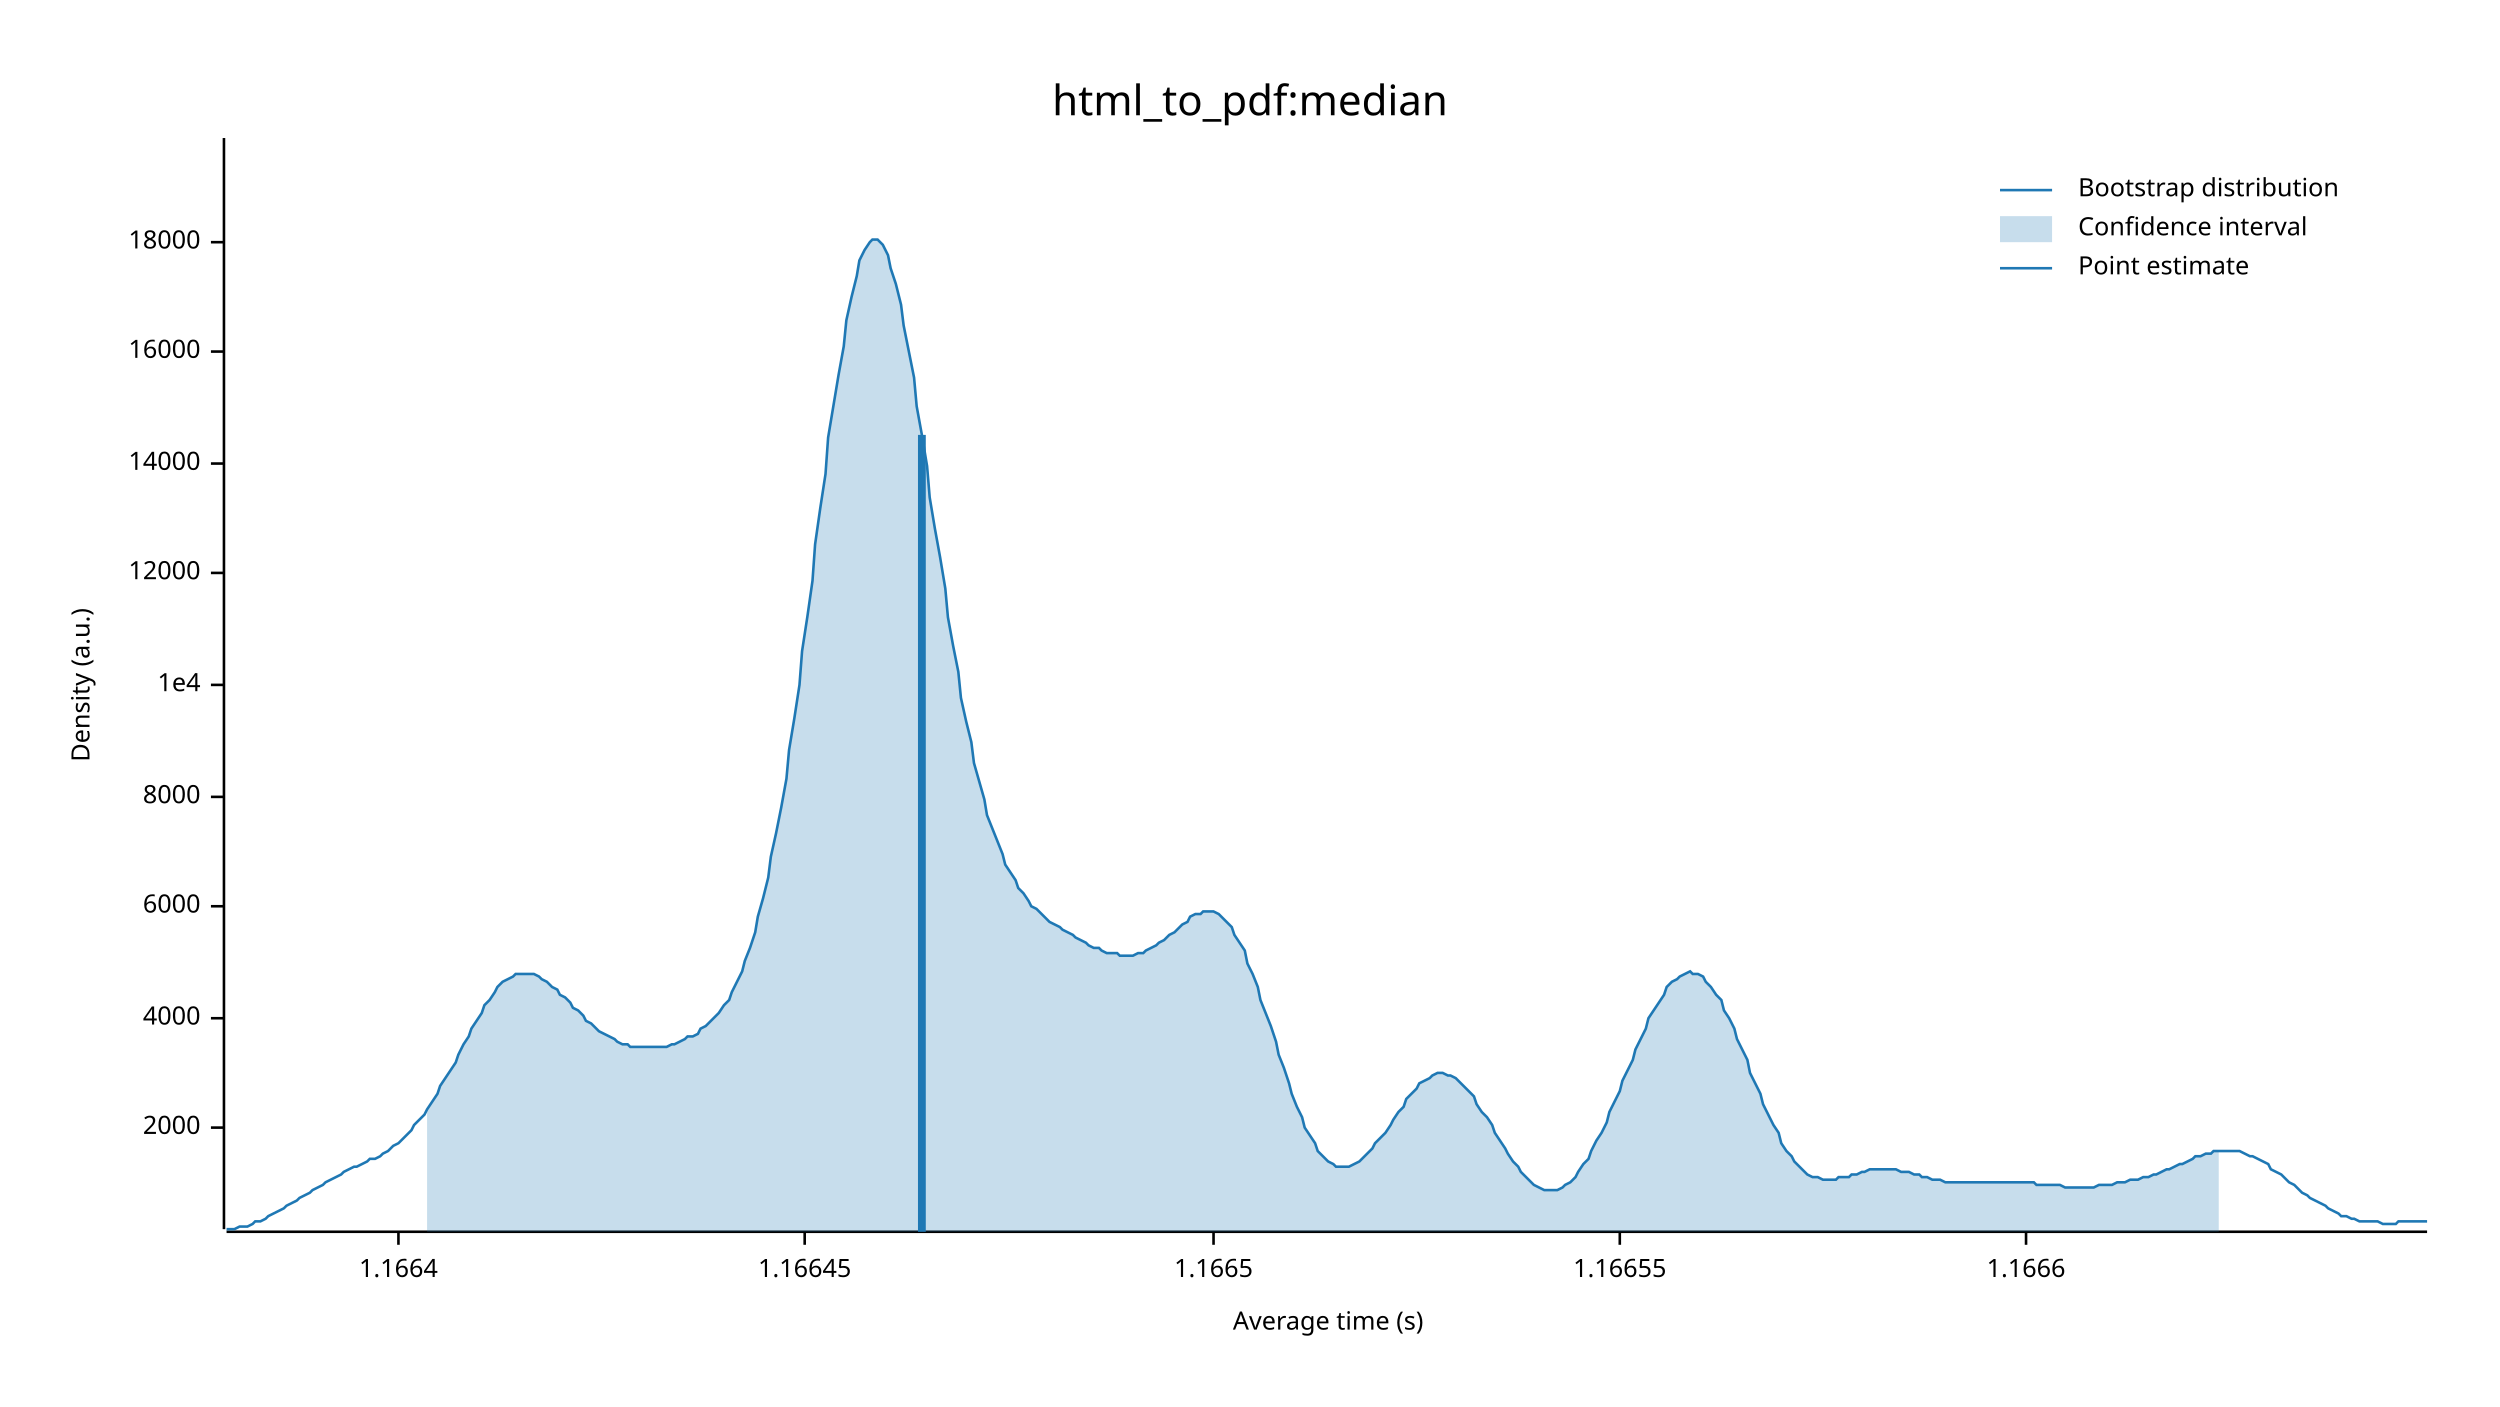
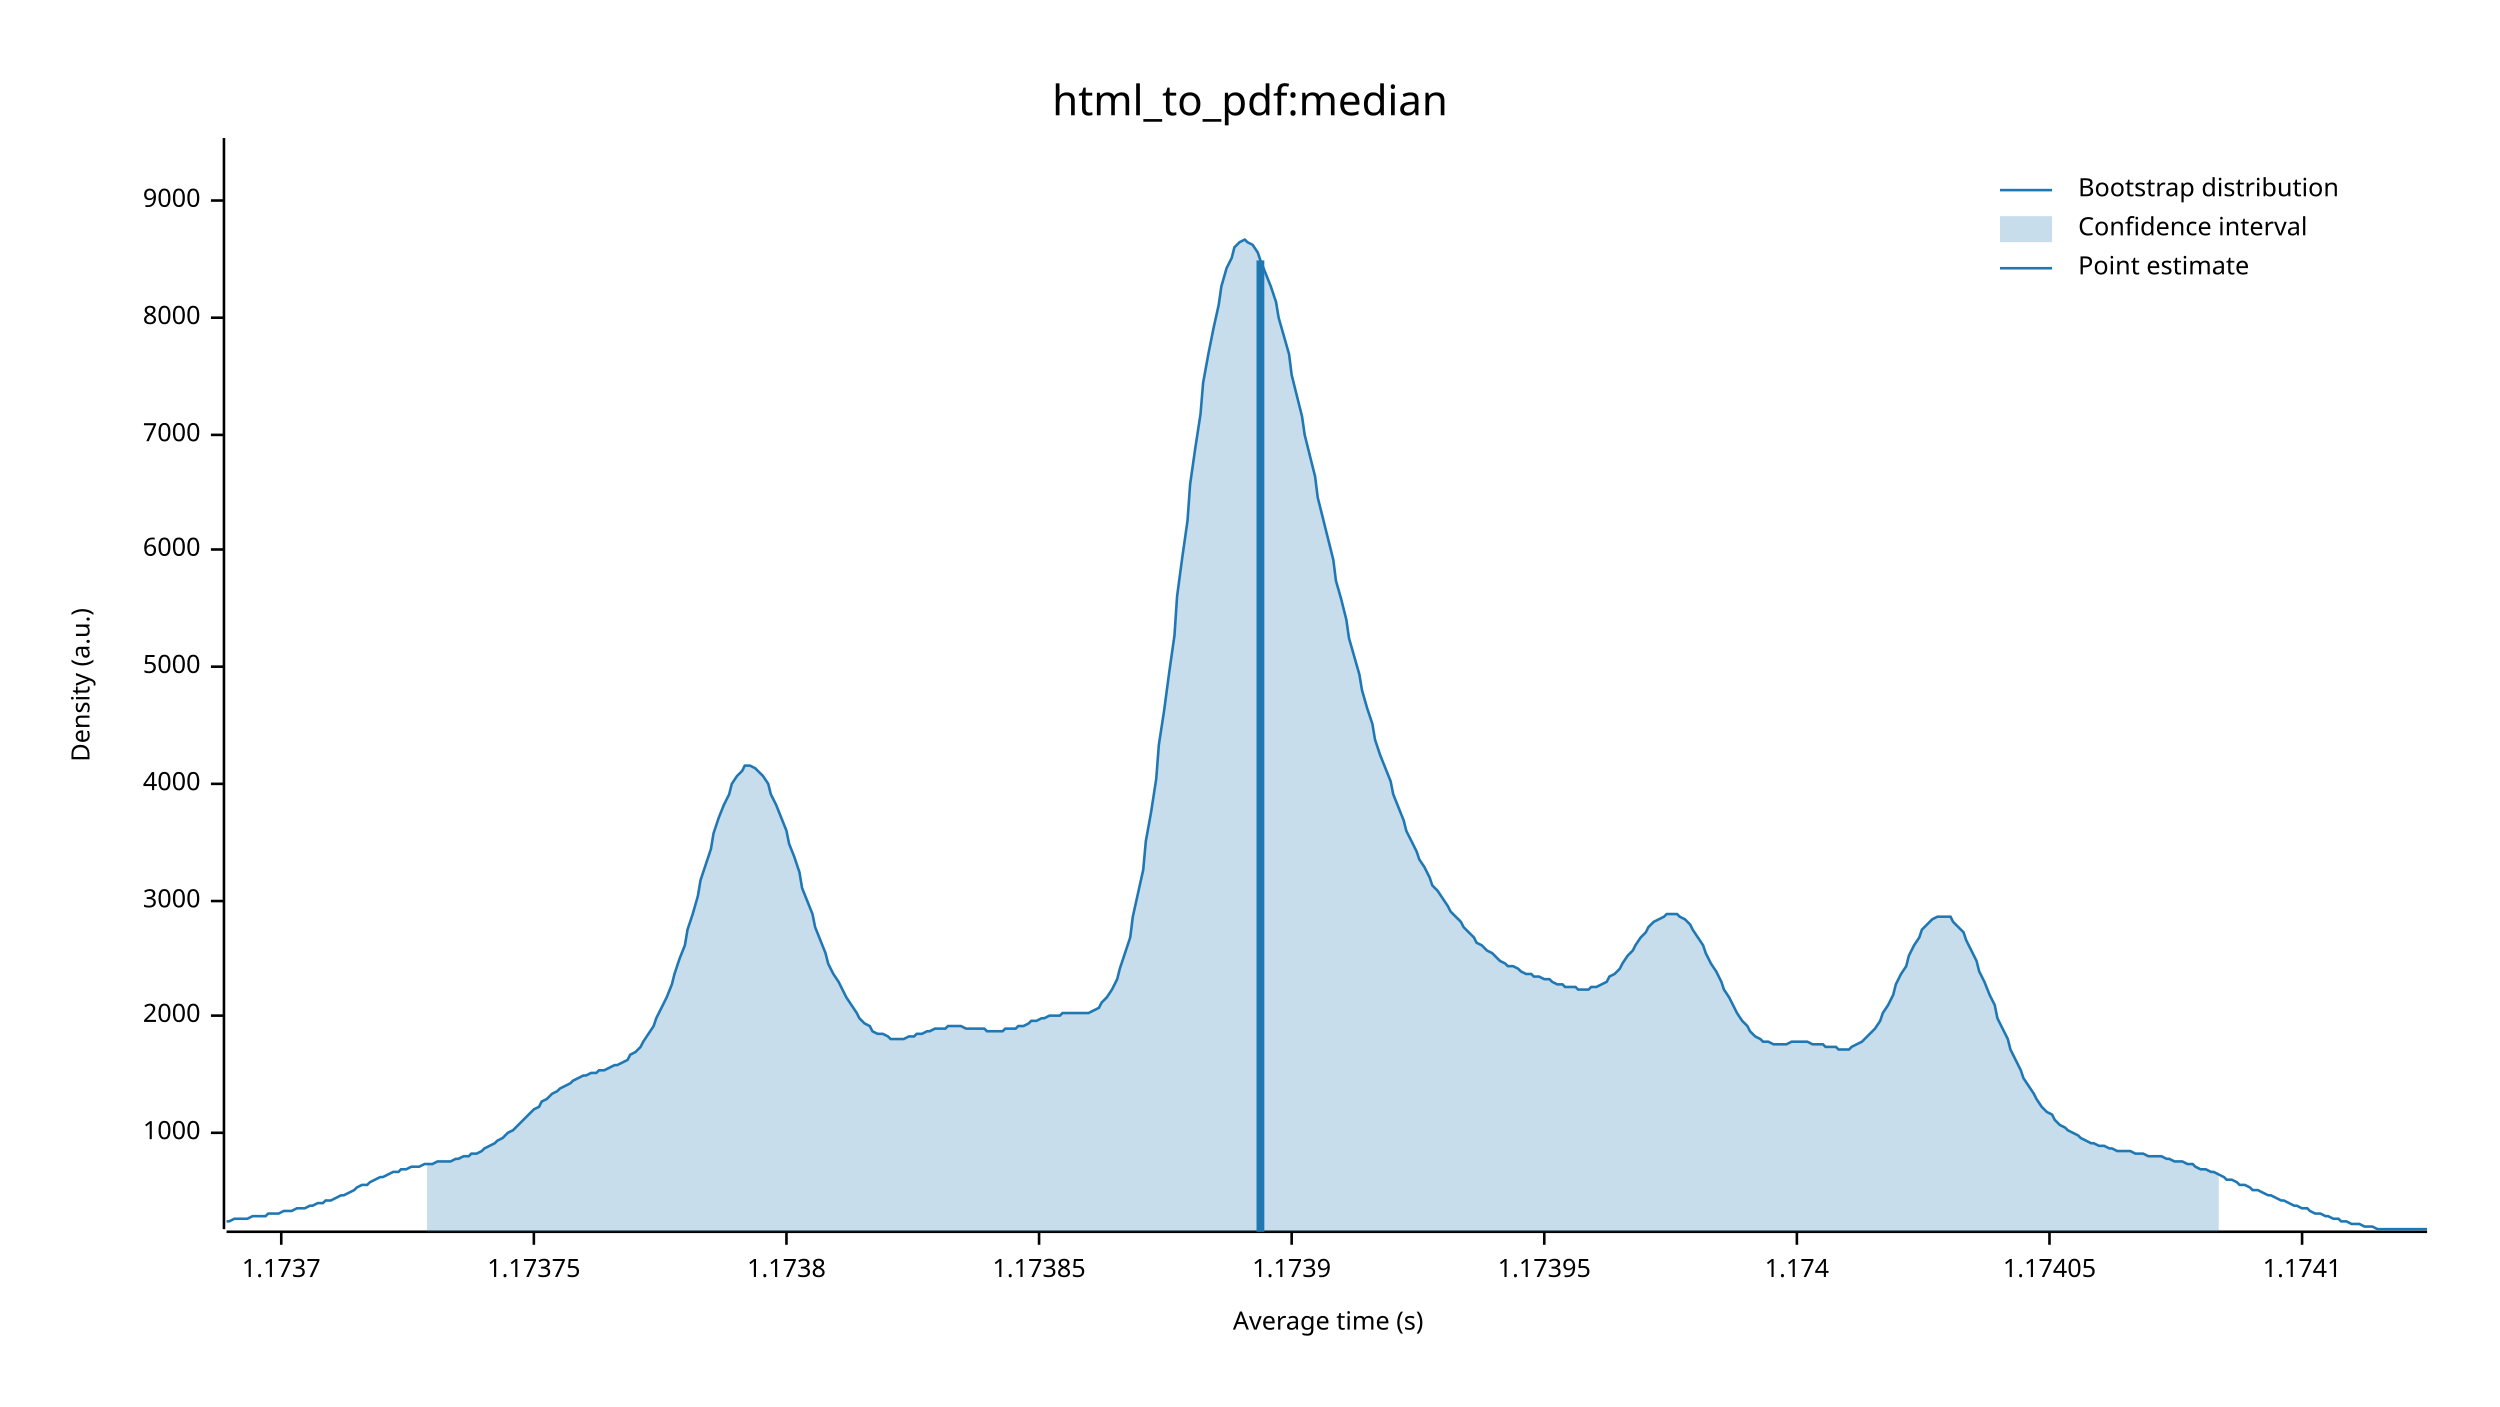
<svg xmlns="http://www.w3.org/2000/svg" width="960" height="540" viewBox="0 0 960 540">
  <text x="480" y="32" dy="0.76em" text-anchor="middle" font-family="sans-serif" font-size="16.129" opacity="1" fill="#000000">
html_to_pdf:median
</text>
  <text x="27" y="263" dy="0.76em" text-anchor="middle" font-family="sans-serif" font-size="9.677" opacity="1" fill="#000000" transform="rotate(270, 27, 263)">
Density (a.u.)
</text>
  <text x="510" y="513" dy="-0.5ex" text-anchor="middle" font-family="sans-serif" font-size="9.677" opacity="1" fill="#000000">
Average time (s)
</text>
  <polyline fill="none" opacity="1" stroke="#000000" stroke-width="1" points="86,53 86,472 " />
-   <text x="77" y="433" dy="0.5ex" text-anchor="end" font-family="sans-serif" font-size="9.677" opacity="1" fill="#000000">
+   <text x="77" y="435" dy="0.5ex" text-anchor="end" font-family="sans-serif" font-size="9.677" opacity="1" fill="#000000">
+ 1000
+ </text>
+   <polyline fill="none" opacity="1" stroke="#000000" stroke-width="1" points="81,435 86,435 " />
+   <text x="77" y="390" dy="0.5ex" text-anchor="end" font-family="sans-serif" font-size="9.677" opacity="1" fill="#000000">
2000
</text>
-   <polyline fill="none" opacity="1" stroke="#000000" stroke-width="1" points="81,433 86,433 " />
-   <text x="77" y="391" dy="0.5ex" text-anchor="end" font-family="sans-serif" font-size="9.677" opacity="1" fill="#000000">
+   <polyline fill="none" opacity="1" stroke="#000000" stroke-width="1" points="81,390 86,390 " />
+   <text x="77" y="346" dy="0.5ex" text-anchor="end" font-family="sans-serif" font-size="9.677" opacity="1" fill="#000000">
+ 3000
+ </text>
+   <polyline fill="none" opacity="1" stroke="#000000" stroke-width="1" points="81,346 86,346 " />
+   <text x="77" y="301" dy="0.5ex" text-anchor="end" font-family="sans-serif" font-size="9.677" opacity="1" fill="#000000">
4000
</text>
-   <polyline fill="none" opacity="1" stroke="#000000" stroke-width="1" points="81,391 86,391 " />
-   <text x="77" y="348" dy="0.5ex" text-anchor="end" font-family="sans-serif" font-size="9.677" opacity="1" fill="#000000">
+   <polyline fill="none" opacity="1" stroke="#000000" stroke-width="1" points="81,301 86,301 " />
+   <text x="77" y="256" dy="0.5ex" text-anchor="end" font-family="sans-serif" font-size="9.677" opacity="1" fill="#000000">
+ 5000
+ </text>
+   <polyline fill="none" opacity="1" stroke="#000000" stroke-width="1" points="81,256 86,256 " />
+   <text x="77" y="211" dy="0.5ex" text-anchor="end" font-family="sans-serif" font-size="9.677" opacity="1" fill="#000000">
6000
</text>
-   <polyline fill="none" opacity="1" stroke="#000000" stroke-width="1" points="81,348 86,348 " />
-   <text x="77" y="306" dy="0.5ex" text-anchor="end" font-family="sans-serif" font-size="9.677" opacity="1" fill="#000000">
+   <polyline fill="none" opacity="1" stroke="#000000" stroke-width="1" points="81,211 86,211 " />
+   <text x="77" y="167" dy="0.5ex" text-anchor="end" font-family="sans-serif" font-size="9.677" opacity="1" fill="#000000">
+ 7000
+ </text>
+   <polyline fill="none" opacity="1" stroke="#000000" stroke-width="1" points="81,167 86,167 " />
+   <text x="77" y="122" dy="0.5ex" text-anchor="end" font-family="sans-serif" font-size="9.677" opacity="1" fill="#000000">
8000
</text>
-   <polyline fill="none" opacity="1" stroke="#000000" stroke-width="1" points="81,306 86,306 " />
-   <text x="77" y="263" dy="0.5ex" text-anchor="end" font-family="sans-serif" font-size="9.677" opacity="1" fill="#000000">
- 1e4
+   <polyline fill="none" opacity="1" stroke="#000000" stroke-width="1" points="81,122 86,122 " />
+   <text x="77" y="77" dy="0.5ex" text-anchor="end" font-family="sans-serif" font-size="9.677" opacity="1" fill="#000000">
+ 9000
</text>
-   <polyline fill="none" opacity="1" stroke="#000000" stroke-width="1" points="81,263 86,263 " />
-   <text x="77" y="220" dy="0.5ex" text-anchor="end" font-family="sans-serif" font-size="9.677" opacity="1" fill="#000000">
- 12000
+   <polyline fill="none" opacity="1" stroke="#000000" stroke-width="1" points="81,77 86,77 " />
+   <polyline fill="none" opacity="1" stroke="#000000" stroke-width="1" points="87,473 932,473 " />
+   <text x="108" y="483" dy="0.76em" text-anchor="middle" font-family="sans-serif" font-size="9.677" opacity="1" fill="#000000">
+ 1.1737
</text>
-   <polyline fill="none" opacity="1" stroke="#000000" stroke-width="1" points="81,220 86,220 " />
-   <text x="77" y="178" dy="0.5ex" text-anchor="end" font-family="sans-serif" font-size="9.677" opacity="1" fill="#000000">
- 14000
+   <polyline fill="none" opacity="1" stroke="#000000" stroke-width="1" points="108,473 108,478 " />
+   <text x="205" y="483" dy="0.76em" text-anchor="middle" font-family="sans-serif" font-size="9.677" opacity="1" fill="#000000">
+ 1.17375
</text>
-   <polyline fill="none" opacity="1" stroke="#000000" stroke-width="1" points="81,178 86,178 " />
-   <text x="77" y="135" dy="0.5ex" text-anchor="end" font-family="sans-serif" font-size="9.677" opacity="1" fill="#000000">
- 16000
+   <polyline fill="none" opacity="1" stroke="#000000" stroke-width="1" points="205,473 205,478 " />
+   <text x="302" y="483" dy="0.76em" text-anchor="middle" font-family="sans-serif" font-size="9.677" opacity="1" fill="#000000">
+ 1.1738
</text>
-   <polyline fill="none" opacity="1" stroke="#000000" stroke-width="1" points="81,135 86,135 " />
-   <text x="77" y="93" dy="0.5ex" text-anchor="end" font-family="sans-serif" font-size="9.677" opacity="1" fill="#000000">
- 18000
+   <polyline fill="none" opacity="1" stroke="#000000" stroke-width="1" points="302,473 302,478 " />
+   <text x="399" y="483" dy="0.76em" text-anchor="middle" font-family="sans-serif" font-size="9.677" opacity="1" fill="#000000">
+ 1.17385
</text>
-   <polyline fill="none" opacity="1" stroke="#000000" stroke-width="1" points="81,93 86,93 " />
-   <polyline fill="none" opacity="1" stroke="#000000" stroke-width="1" points="87,473 932,473 " />
-   <text x="153" y="483" dy="0.76em" text-anchor="middle" font-family="sans-serif" font-size="9.677" opacity="1" fill="#000000">
- 1.1664
+   <polyline fill="none" opacity="1" stroke="#000000" stroke-width="1" points="399,473 399,478 " />
+   <text x="496" y="483" dy="0.76em" text-anchor="middle" font-family="sans-serif" font-size="9.677" opacity="1" fill="#000000">
+ 1.1739
</text>
-   <polyline fill="none" opacity="1" stroke="#000000" stroke-width="1" points="153,473 153,478 " />
-   <text x="309" y="483" dy="0.76em" text-anchor="middle" font-family="sans-serif" font-size="9.677" opacity="1" fill="#000000">
- 1.16645
+   <polyline fill="none" opacity="1" stroke="#000000" stroke-width="1" points="496,473 496,478 " />
+   <text x="593" y="483" dy="0.76em" text-anchor="middle" font-family="sans-serif" font-size="9.677" opacity="1" fill="#000000">
+ 1.17395
</text>
-   <polyline fill="none" opacity="1" stroke="#000000" stroke-width="1" points="309,473 309,478 " />
-   <text x="466" y="483" dy="0.76em" text-anchor="middle" font-family="sans-serif" font-size="9.677" opacity="1" fill="#000000">
- 1.1665
+   <polyline fill="none" opacity="1" stroke="#000000" stroke-width="1" points="593,473 593,478 " />
+   <text x="690" y="483" dy="0.76em" text-anchor="middle" font-family="sans-serif" font-size="9.677" opacity="1" fill="#000000">
+ 1.174
</text>
-   <polyline fill="none" opacity="1" stroke="#000000" stroke-width="1" points="466,473 466,478 " />
-   <text x="622" y="483" dy="0.76em" text-anchor="middle" font-family="sans-serif" font-size="9.677" opacity="1" fill="#000000">
- 1.16655
+   <polyline fill="none" opacity="1" stroke="#000000" stroke-width="1" points="690,473 690,478 " />
+   <text x="787" y="483" dy="0.76em" text-anchor="middle" font-family="sans-serif" font-size="9.677" opacity="1" fill="#000000">
+ 1.17405
</text>
-   <polyline fill="none" opacity="1" stroke="#000000" stroke-width="1" points="622,473 622,478 " />
-   <text x="778" y="483" dy="0.76em" text-anchor="middle" font-family="sans-serif" font-size="9.677" opacity="1" fill="#000000">
- 1.1666
+   <polyline fill="none" opacity="1" stroke="#000000" stroke-width="1" points="787,473 787,478 " />
+   <text x="884" y="483" dy="0.76em" text-anchor="middle" font-family="sans-serif" font-size="9.677" opacity="1" fill="#000000">
+ 1.1741
</text>
-   <polyline fill="none" opacity="1" stroke="#000000" stroke-width="1" points="778,473 778,478 " />
-   <polyline fill="none" opacity="1" stroke="#1F78B4" stroke-width="1" points="87,472 88,472 90,472 92,471 93,471 95,471 97,470 98,469 100,469 102,468 103,467 105,466 107,465 109,464 110,463 112,462 114,461 115,460 117,459 119,458 120,457 122,456 124,455 125,454 127,453 129,452 131,451 132,450 134,449 136,448 137,448 139,447 141,446 142,445 144,445 146,444 147,443 149,442 151,440 153,439 154,438 156,436 158,434 159,432 161,430 163,428 164,426 166,423 168,420 169,417 171,414 173,411 175,408 176,405 178,401 180,398 181,395 183,392 185,389 186,386 188,384 190,381 191,379 193,377 195,376 197,375 198,374 200,374 202,374 203,374 205,374 207,375 208,376 210,377 212,379 214,380 215,382 217,383 219,385 220,387 222,388 224,390 225,392 227,393 229,395 230,396 232,397 234,398 236,399 237,400 239,401 241,401 242,402 244,402 246,402 247,402 249,402 251,402 252,402 254,402 256,402 258,401 259,401 261,400 263,399 264,398 266,398 268,397 269,395 271,394 273,392 274,391 276,389 278,386 280,384 281,381 283,377 285,373 286,369 288,364 290,358 291,352 293,345 295,337 296,329 298,320 300,310 302,299 303,288 305,276 307,263 308,250 310,237 312,223 313,209 315,195 317,182 318,168 320,156 322,144 324,133 325,123 327,114 329,106 330,100 332,96 334,93 335,92 337,92 339,94 341,98 342,103 344,109 346,117 347,125 349,135 351,145 352,156 354,167 356,179 357,191 359,203 361,214 363,226 364,237 366,248 368,258 369,268 371,277 373,285 374,293 376,300 378,307 379,313 381,318 383,323 385,328 386,332 388,335 390,338 391,341 393,343 395,346 396,348 398,349 400,351 401,352 403,354 405,355 407,356 408,357 410,358 412,359 413,360 415,361 417,362 418,363 420,364 422,364 423,365 425,366 427,366 429,366 430,367 432,367 434,367 435,367 437,366 439,366 440,365 442,364 444,363 445,362 447,361 449,359 451,358 452,357 454,355 456,354 457,352 459,351 461,351 462,350 464,350 466,350 468,351 469,352 471,354 473,356 474,359 476,362 478,365 479,370 481,374 483,379 484,384 486,389 488,394 490,400 491,405 493,410 495,416 496,420 498,425 500,429 501,433 503,436 505,439 506,442 508,444 510,446 512,447 513,448 515,448 517,448 518,448 520,447 522,446 523,445 525,443 527,441 528,439 530,437 532,435 534,432 535,430 537,427 539,425 540,422 542,420 544,418 545,416 547,415 549,414 550,413 552,412 554,412 556,413 557,413 559,414 561,416 562,417 564,419 566,421 567,424 569,427 571,429 573,432 574,435 576,438 578,441 579,443 581,446 583,448 584,450 586,452 588,454 589,455 591,456 593,457 595,457 596,457 598,457 600,456 601,455 603,454 605,452 606,450 608,447 610,445 611,442 613,438 615,435 617,431 618,427 620,423 622,419 623,415 625,411 627,407 628,403 630,399 632,395 633,391 635,388 637,385 639,382 640,379 642,377 644,376 645,375 647,374 649,373 650,374 652,374 654,375 655,377 657,379 659,382 661,384 662,388 664,391 666,395 667,399 669,403 671,407 672,412 674,416 676,420 677,424 679,428 681,432 683,435 684,439 686,442 688,444 689,446 691,448 693,450 694,451 696,452 698,452 700,453 701,453 703,453 705,453 706,452 708,452 710,452 711,451 713,451 715,450 716,450 718,449 720,449 722,449 723,449 725,449 727,449 728,449 730,450 732,450 733,450 735,451 737,451 738,452 740,452 742,453 744,453 745,453 747,454 749,454 750,454 752,454 754,454 755,454 757,454 759,454 760,454 762,454 764,454 766,454 767,454 769,454 771,454 772,454 774,454 776,454 777,454 779,454 781,454 782,455 784,455 786,455 788,455 789,455 791,455 793,456 794,456 796,456 798,456 799,456 801,456 803,456 804,456 806,455 808,455 810,455 811,455 813,454 815,454 816,454 818,453 820,453 821,453 823,452 825,452 827,451 828,451 830,450 832,449 833,449 835,448 837,447 838,447 840,446 842,445 843,444 845,444 847,443 849,443 850,442 852,442 854,442 855,442 857,442 859,442 860,442 862,443 864,444 865,444 867,445 869,446 871,447 872,449 874,450 876,451 877,452 879,454 881,455 882,456 884,458 886,459 887,460 889,461 891,462 893,463 894,464 896,465 898,466 899,467 901,467 903,468 904,468 906,469 908,469 909,469 911,469 913,469 915,470 916,470 918,470 920,470 921,469 923,469 925,469 926,469 928,469 930,469 932,469 " />
-   <polygon opacity="0.25" fill="#1F78B4" points="164,426 166,423 168,420 169,417 171,414 173,411 175,408 176,405 178,401 180,398 181,395 183,392 185,389 186,386 188,384 190,381 191,379 193,377 195,376 197,375 198,374 200,374 202,374 203,374 205,374 207,375 208,376 210,377 212,379 214,380 215,382 217,383 219,385 220,387 222,388 224,390 225,392 227,393 229,395 230,396 232,397 234,398 236,399 237,400 239,401 241,401 242,402 244,402 246,402 247,402 249,402 251,402 252,402 254,402 256,402 258,401 259,401 261,400 263,399 264,398 266,398 268,397 269,395 271,394 273,392 274,391 276,389 278,386 280,384 281,381 283,377 285,373 286,369 288,364 290,358 291,352 293,345 295,337 296,329 298,320 300,310 302,299 303,288 305,276 307,263 308,250 310,237 312,223 313,209 315,195 317,182 318,168 320,156 322,144 324,133 325,123 327,114 329,106 330,100 332,96 334,93 335,92 337,92 339,94 341,98 342,103 344,109 346,117 347,125 349,135 351,145 352,156 354,167 356,179 357,191 359,203 361,214 363,226 364,237 366,248 368,258 369,268 371,277 373,285 374,293 376,300 378,307 379,313 381,318 383,323 385,328 386,332 388,335 390,338 391,341 393,343 395,346 396,348 398,349 400,351 401,352 403,354 405,355 407,356 408,357 410,358 412,359 413,360 415,361 417,362 418,363 420,364 422,364 423,365 425,366 427,366 429,366 430,367 432,367 434,367 435,367 437,366 439,366 440,365 442,364 444,363 445,362 447,361 449,359 451,358 452,357 454,355 456,354 457,352 459,351 461,351 462,350 464,350 466,350 468,351 469,352 471,354 473,356 474,359 476,362 478,365 479,370 481,374 483,379 484,384 486,389 488,394 490,400 491,405 493,410 495,416 496,420 498,425 500,429 501,433 503,436 505,439 506,442 508,444 510,446 512,447 513,448 515,448 517,448 518,448 520,447 522,446 523,445 525,443 527,441 528,439 530,437 532,435 534,432 535,430 537,427 539,425 540,422 542,420 544,418 545,416 547,415 549,414 550,413 552,412 554,412 556,413 557,413 559,414 561,416 562,417 564,419 566,421 567,424 569,427 571,429 573,432 574,435 576,438 578,441 579,443 581,446 583,448 584,450 586,452 588,454 589,455 591,456 593,457 595,457 596,457 598,457 600,456 601,455 603,454 605,452 606,450 608,447 610,445 611,442 613,438 615,435 617,431 618,427 620,423 622,419 623,415 625,411 627,407 628,403 630,399 632,395 633,391 635,388 637,385 639,382 640,379 642,377 644,376 645,375 647,374 649,373 650,374 652,374 654,375 655,377 657,379 659,382 661,384 662,388 664,391 666,395 667,399 669,403 671,407 672,412 674,416 676,420 677,424 679,428 681,432 683,435 684,439 686,442 688,444 689,446 691,448 693,450 694,451 696,452 698,452 700,453 701,453 703,453 705,453 706,452 708,452 710,452 711,451 713,451 715,450 716,450 718,449 720,449 722,449 723,449 725,449 727,449 728,449 730,450 732,450 733,450 735,451 737,451 738,452 740,452 742,453 744,453 745,453 747,454 749,454 750,454 752,454 754,454 755,454 757,454 759,454 760,454 762,454 764,454 766,454 767,454 769,454 771,454 772,454 774,454 776,454 777,454 779,454 781,454 782,455 784,455 786,455 788,455 789,455 791,455 793,456 794,456 796,456 798,456 799,456 801,456 803,456 804,456 806,455 808,455 810,455 811,455 813,454 815,454 816,454 818,453 820,453 821,453 823,452 825,452 827,451 828,451 830,450 832,449 833,449 835,448 837,447 838,447 840,446 842,445 843,444 845,444 847,443 849,443 850,442 852,442 852,473 164,473 " />
-   <polyline fill="none" opacity="1" stroke="#1F78B4" stroke-width="3" points="354,473 354,167 " />
+   <polyline fill="none" opacity="1" stroke="#000000" stroke-width="1" points="884,473 884,478 " />
+   <polyline fill="none" opacity="1" stroke="#1F78B4" stroke-width="1" points="87,469 88,469 90,468 92,468 93,468 95,468 97,467 98,467 100,467 102,467 103,466 105,466 107,466 109,465 110,465 112,465 114,464 115,464 117,464 119,463 120,463 122,462 124,462 125,461 127,461 129,460 131,459 132,459 134,458 136,457 137,456 139,455 141,455 142,454 144,453 146,452 147,452 149,451 151,450 153,450 154,449 156,449 158,448 159,448 161,448 163,447 164,447 166,447 168,446 169,446 171,446 173,446 175,445 176,445 178,444 180,444 181,443 183,443 185,442 186,441 188,440 190,439 191,438 193,437 195,435 197,434 198,433 200,431 202,429 203,428 205,426 207,425 208,423 210,422 212,420 214,419 215,418 217,417 219,416 220,415 222,414 224,413 225,413 227,412 229,412 230,411 232,411 234,410 236,409 237,409 239,408 241,407 242,405 244,404 246,402 247,400 249,397 251,394 252,391 254,387 256,383 258,378 259,374 261,368 263,363 264,357 266,351 268,344 269,338 271,332 273,326 274,320 276,314 278,309 280,305 281,301 283,298 285,296 286,294 288,294 290,295 291,296 293,298 295,301 296,305 298,309 300,314 302,319 303,324 305,329 307,335 308,341 310,346 312,351 313,356 315,361 317,366 318,370 320,374 322,377 324,381 325,383 327,386 329,389 330,391 332,393 334,394 335,396 337,397 339,397 341,398 342,399 344,399 346,399 347,399 349,398 351,398 352,397 354,397 356,396 357,396 359,395 361,395 363,395 364,394 366,394 368,394 369,394 371,395 373,395 374,395 376,395 378,395 379,396 381,396 383,396 385,396 386,395 388,395 390,395 391,394 393,394 395,393 396,392 398,392 400,391 401,391 403,390 405,390 407,390 408,389 410,389 412,389 413,389 415,389 417,389 418,389 420,388 422,387 423,385 425,383 427,380 429,376 430,372 432,366 434,360 435,352 437,343 439,334 440,323 442,312 444,299 445,286 447,273 449,258 451,244 452,229 454,214 456,200 457,186 459,172 461,159 462,147 464,136 466,126 468,117 469,110 471,103 473,99 474,95 476,93 478,92 479,93 481,94 483,97 484,100 486,105 488,110 490,116 491,122 493,129 495,136 496,144 498,152 500,160 501,167 503,175 505,183 506,191 508,199 510,207 512,215 513,223 515,230 517,238 518,245 520,252 522,259 523,265 525,272 527,278 528,284 530,290 532,295 534,300 535,305 537,310 539,315 540,319 542,323 544,327 545,330 547,333 549,337 550,340 552,342 554,345 556,348 557,350 559,352 561,354 562,356 564,358 566,360 567,362 569,363 571,365 573,366 574,367 576,369 578,370 579,371 581,371 583,372 584,373 586,374 588,374 589,375 591,375 593,376 595,376 596,377 598,378 600,378 601,379 603,379 605,379 606,380 608,380 610,380 611,379 613,379 615,378 617,377 618,375 620,374 622,372 623,370 625,367 627,365 628,363 630,360 632,358 633,356 635,354 637,353 639,352 640,351 642,351 644,351 645,352 647,353 649,355 650,357 652,360 654,363 655,366 657,370 659,373 661,377 662,380 664,383 666,387 667,389 669,392 671,394 672,396 674,398 676,399 677,400 679,400 681,401 683,401 684,401 686,401 688,400 689,400 691,400 693,400 694,400 696,401 698,401 700,401 701,402 703,402 705,402 706,403 708,403 710,403 711,402 713,401 715,400 716,399 718,397 720,395 722,392 723,389 725,386 727,382 728,378 730,374 732,371 733,367 735,363 737,360 738,357 740,355 742,353 744,352 745,352 747,352 749,352 750,354 752,356 754,358 755,361 757,365 759,369 760,373 762,377 764,382 766,386 767,391 769,395 771,399 772,403 774,407 776,411 777,414 779,417 781,420 782,422 784,425 786,427 788,428 789,430 791,432 793,433 794,434 796,435 798,436 799,437 801,438 803,439 804,439 806,440 808,440 810,441 811,441 813,442 815,442 816,442 818,442 820,443 821,443 823,443 825,444 827,444 828,444 830,444 832,445 833,445 835,446 837,446 838,446 840,447 842,447 843,448 845,449 847,449 849,450 850,450 852,451 854,452 855,453 857,453 859,454 860,455 862,455 864,456 865,457 867,457 869,458 871,459 872,459 874,460 876,461 877,461 879,462 881,463 882,463 884,464 886,464 887,465 889,466 891,466 893,467 894,467 896,468 898,468 899,469 901,469 903,470 904,470 906,470 908,471 909,471 911,471 913,472 915,472 916,472 918,472 920,472 921,472 923,472 925,472 926,472 928,472 930,472 932,472 " />
+   <polygon opacity="0.25" fill="#1F78B4" points="164,447 166,447 168,446 169,446 171,446 173,446 175,445 176,445 178,444 180,444 181,443 183,443 185,442 186,441 188,440 190,439 191,438 193,437 195,435 197,434 198,433 200,431 202,429 203,428 205,426 207,425 208,423 210,422 212,420 214,419 215,418 217,417 219,416 220,415 222,414 224,413 225,413 227,412 229,412 230,411 232,411 234,410 236,409 237,409 239,408 241,407 242,405 244,404 246,402 247,400 249,397 251,394 252,391 254,387 256,383 258,378 259,374 261,368 263,363 264,357 266,351 268,344 269,338 271,332 273,326 274,320 276,314 278,309 280,305 281,301 283,298 285,296 286,294 288,294 290,295 291,296 293,298 295,301 296,305 298,309 300,314 302,319 303,324 305,329 307,335 308,341 310,346 312,351 313,356 315,361 317,366 318,370 320,374 322,377 324,381 325,383 327,386 329,389 330,391 332,393 334,394 335,396 337,397 339,397 341,398 342,399 344,399 346,399 347,399 349,398 351,398 352,397 354,397 356,396 357,396 359,395 361,395 363,395 364,394 366,394 368,394 369,394 371,395 373,395 374,395 376,395 378,395 379,396 381,396 383,396 385,396 386,395 388,395 390,395 391,394 393,394 395,393 396,392 398,392 400,391 401,391 403,390 405,390 407,390 408,389 410,389 412,389 413,389 415,389 417,389 418,389 420,388 422,387 423,385 425,383 427,380 429,376 430,372 432,366 434,360 435,352 437,343 439,334 440,323 442,312 444,299 445,286 447,273 449,258 451,244 452,229 454,214 456,200 457,186 459,172 461,159 462,147 464,136 466,126 468,117 469,110 471,103 473,99 474,95 476,93 478,92 479,93 481,94 483,97 484,100 486,105 488,110 490,116 491,122 493,129 495,136 496,144 498,152 500,160 501,167 503,175 505,183 506,191 508,199 510,207 512,215 513,223 515,230 517,238 518,245 520,252 522,259 523,265 525,272 527,278 528,284 530,290 532,295 534,300 535,305 537,310 539,315 540,319 542,323 544,327 545,330 547,333 549,337 550,340 552,342 554,345 556,348 557,350 559,352 561,354 562,356 564,358 566,360 567,362 569,363 571,365 573,366 574,367 576,369 578,370 579,371 581,371 583,372 584,373 586,374 588,374 589,375 591,375 593,376 595,376 596,377 598,378 600,378 601,379 603,379 605,379 606,380 608,380 610,380 611,379 613,379 615,378 617,377 618,375 620,374 622,372 623,370 625,367 627,365 628,363 630,360 632,358 633,356 635,354 637,353 639,352 640,351 642,351 644,351 645,352 647,353 649,355 650,357 652,360 654,363 655,366 657,370 659,373 661,377 662,380 664,383 666,387 667,389 669,392 671,394 672,396 674,398 676,399 677,400 679,400 681,401 683,401 684,401 686,401 688,400 689,400 691,400 693,400 694,400 696,401 698,401 700,401 701,402 703,402 705,402 706,403 708,403 710,403 711,402 713,401 715,400 716,399 718,397 720,395 722,392 723,389 725,386 727,382 728,378 730,374 732,371 733,367 735,363 737,360 738,357 740,355 742,353 744,352 745,352 747,352 749,352 750,354 752,356 754,358 755,361 757,365 759,369 760,373 762,377 764,382 766,386 767,391 769,395 771,399 772,403 774,407 776,411 777,414 779,417 781,420 782,422 784,425 786,427 788,428 789,430 791,432 793,433 794,434 796,435 798,436 799,437 801,438 803,439 804,439 806,440 808,440 810,441 811,441 813,442 815,442 816,442 818,442 820,443 821,443 823,443 825,444 827,444 828,444 830,444 832,445 833,445 835,446 837,446 838,446 840,447 842,447 843,448 845,449 847,449 849,450 850,450 852,451 852,473 164,473 " />
+   <polyline fill="none" opacity="1" stroke="#1F78B4" stroke-width="3" points="484,473 484,100 " />
  <text x="798" y="68" dy="0.76em" text-anchor="start" font-family="sans-serif" font-size="9.677" opacity="1" fill="#000000">
Bootstrap distribution
</text>
  <text x="798" y="83" dy="0.76em" text-anchor="start" font-family="sans-serif" font-size="9.677" opacity="1" fill="#000000">
Confidence interval
</text>
  <text x="798" y="98" dy="0.76em" text-anchor="start" font-family="sans-serif" font-size="9.677" opacity="1" fill="#000000">
Point estimate
</text>
  <polyline fill="none" opacity="1" stroke="#1F78B4" stroke-width="1" points="768,73 788,73 " />
  <rect x="768" y="83" width="20" height="10" opacity="0.25" fill="#1F78B4" stroke="none" />
  <polyline fill="none" opacity="1" stroke="#1F78B4" stroke-width="1" points="768,103 788,103 " />
</svg>
